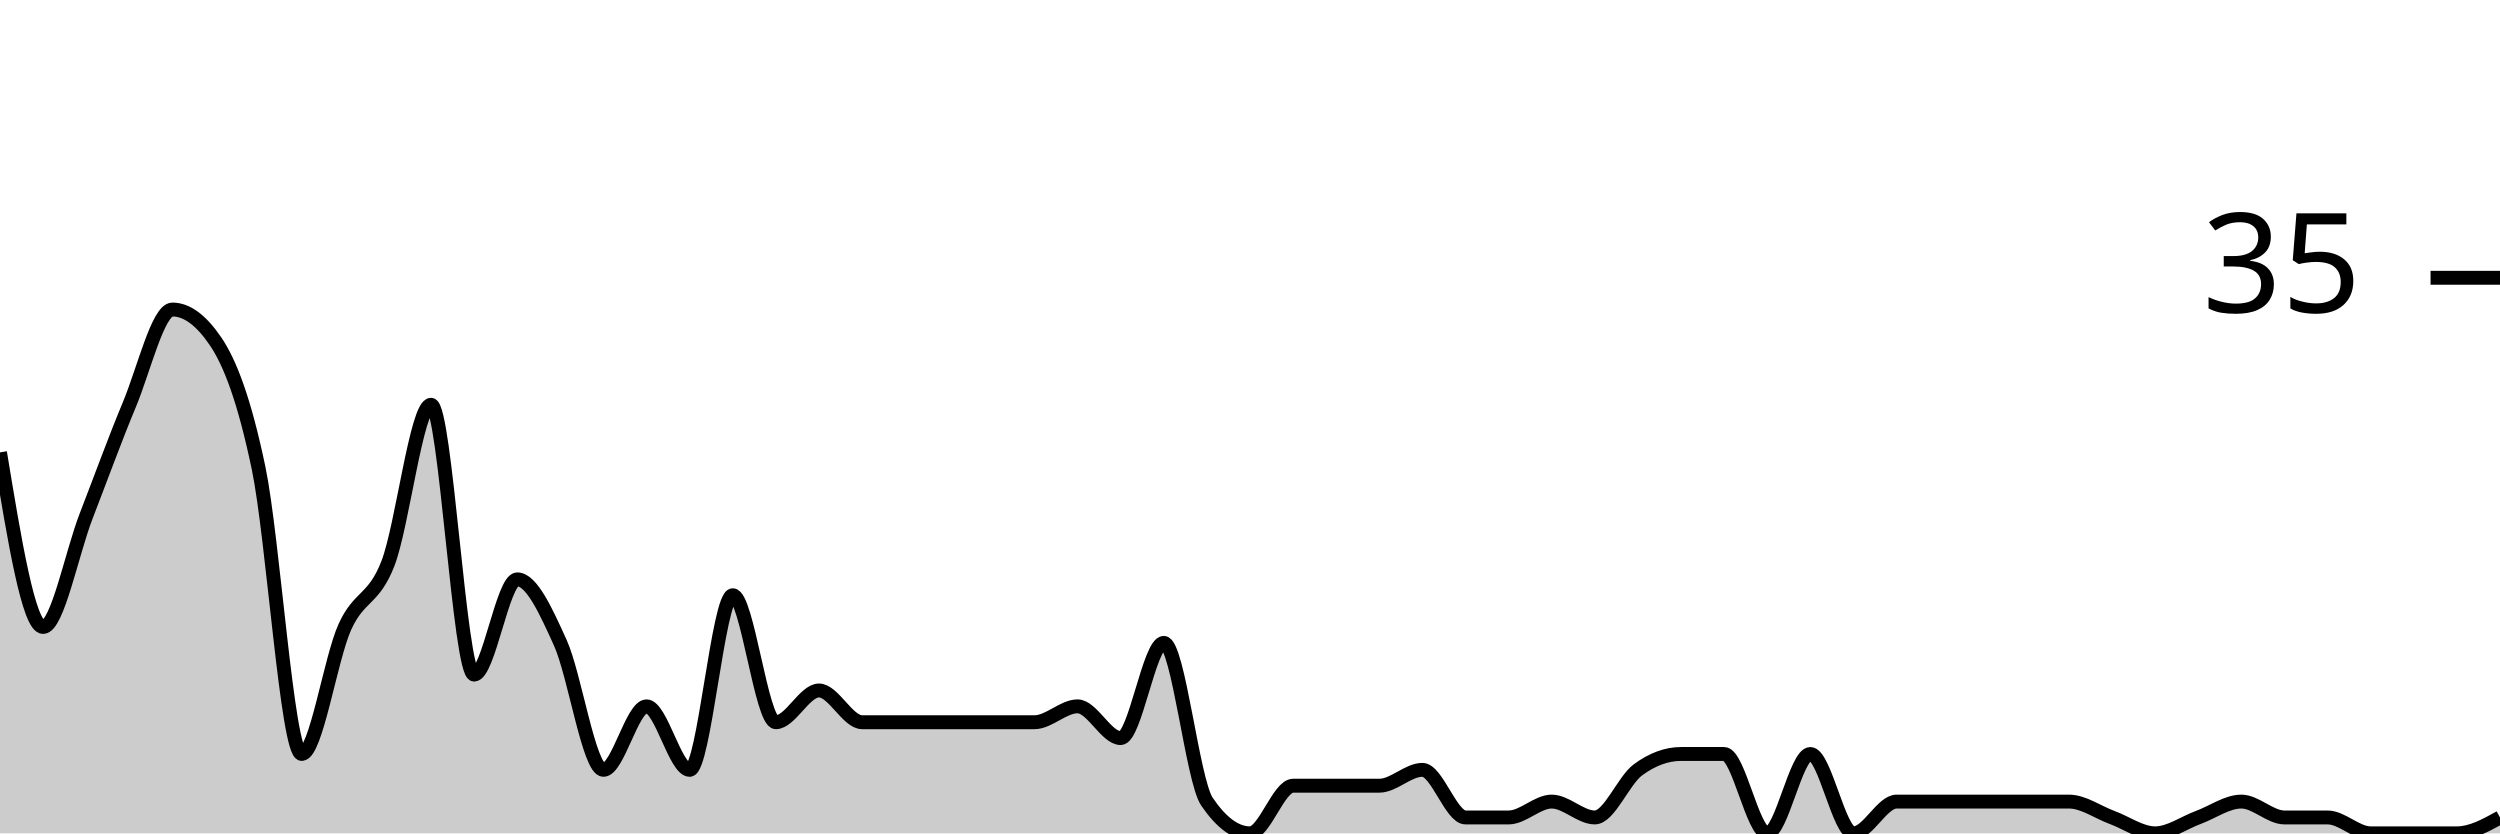
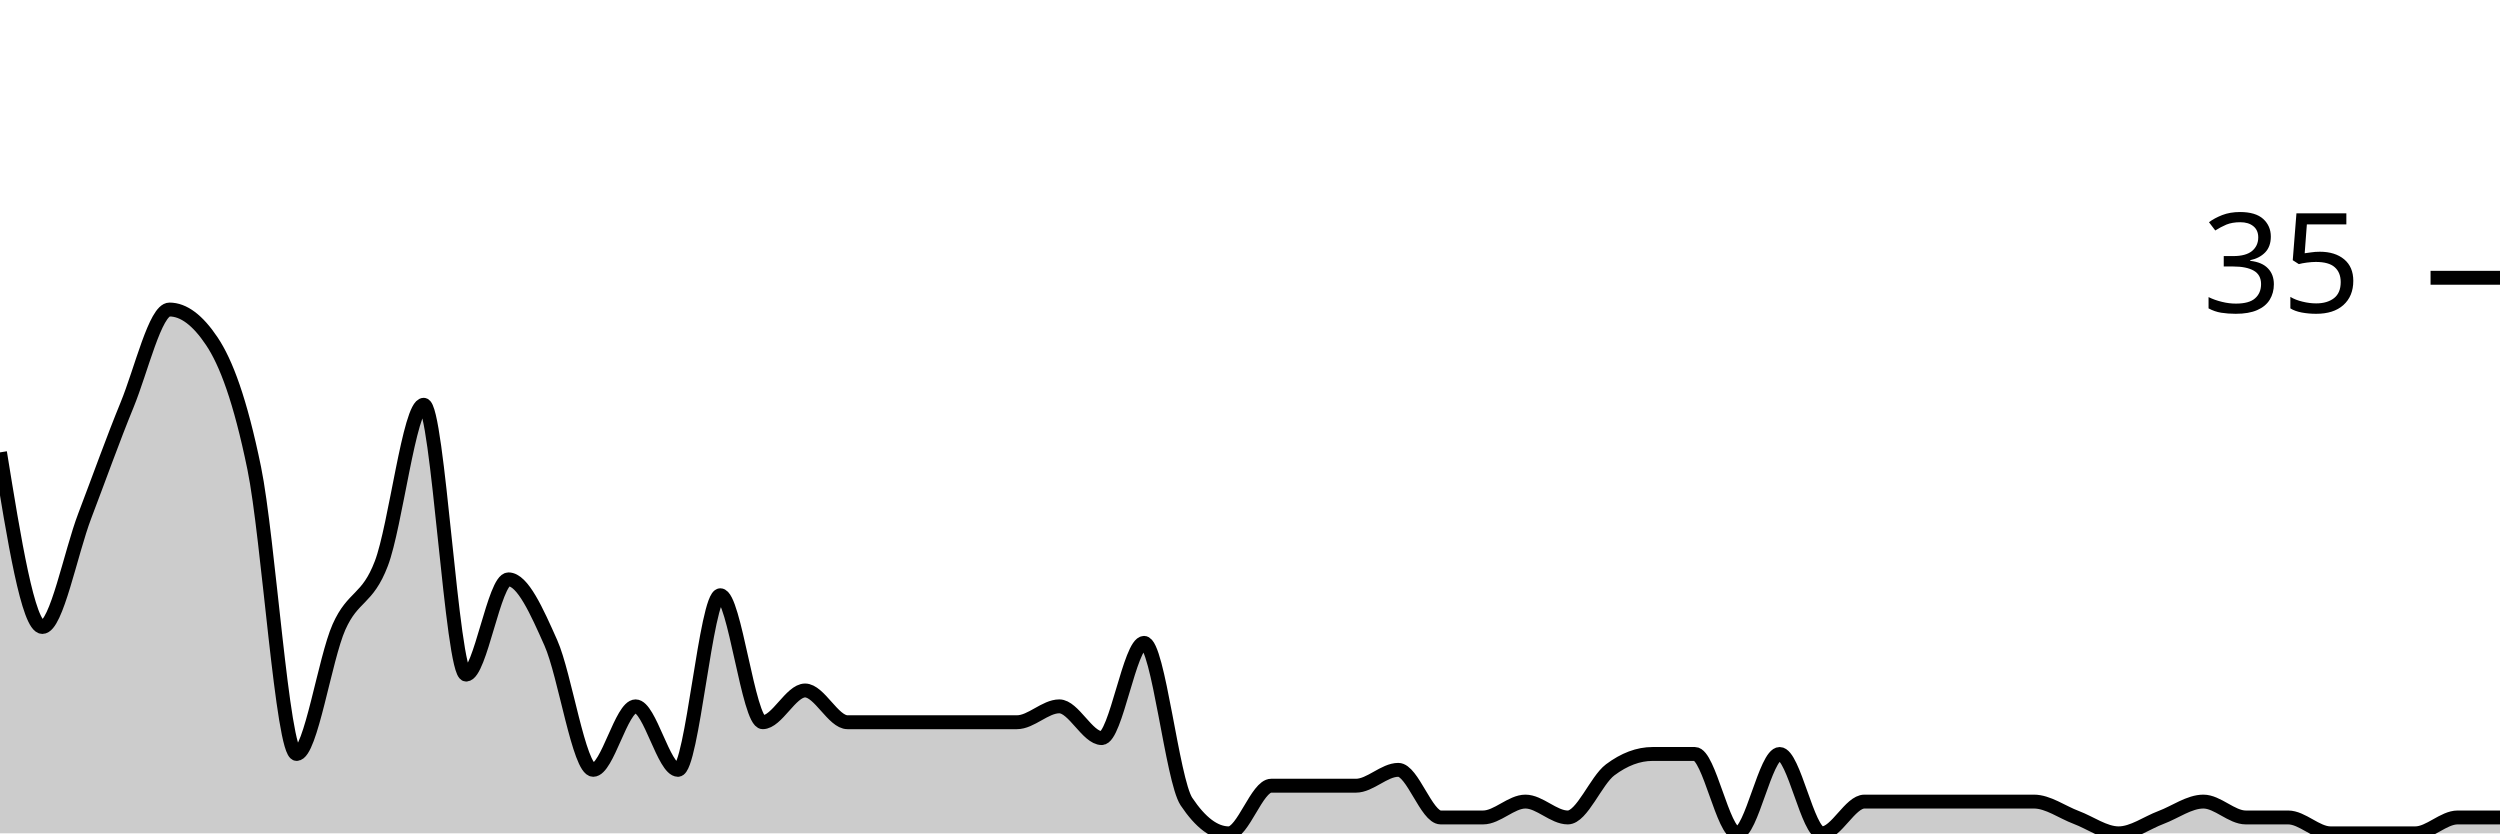
<svg xmlns="http://www.w3.org/2000/svg" viewBox="0 0 180 60">
  <g transform="translate(0,20)">
-     <path class="area" fill="rgba(0, 0, 0, 0.2)" d="M0,12.571C1.034,18.857,2.069,25.143,3.103,25.143C4.138,25.143,5.172,19.81,6.207,17.143C7.241,14.476,8.276,11.619,9.31,9.143C10.345,6.667,11.379,2.286,12.414,2.286C13.448,2.286,14.483,3.048,15.517,4.571C16.552,6.095,17.586,8.762,18.621,13.714C19.655,18.667,20.69,34.286,21.724,34.286C22.759,34.286,23.793,27.429,24.828,25.143C25.862,22.857,26.897,23.238,27.931,20.571C28.966,17.905,30,9.143,31.034,9.143C32.069,9.143,33.103,28.571,34.138,28.571C35.172,28.571,36.207,21.714,37.241,21.714C38.276,21.714,39.31,24,40.345,26.286C41.379,28.571,42.414,35.429,43.448,35.429C44.483,35.429,45.517,30.857,46.552,30.857C47.586,30.857,48.621,35.429,49.655,35.429C50.69,35.429,51.724,22.857,52.759,22.857C53.793,22.857,54.828,32,55.862,32C56.897,32,57.931,29.714,58.966,29.714C60,29.714,61.034,32,62.069,32C63.103,32,64.138,32,65.172,32C66.207,32,67.241,32,68.276,32C69.31,32,70.345,32,71.379,32C72.414,32,73.448,32,74.483,32C75.517,32,76.552,30.857,77.586,30.857C78.621,30.857,79.655,33.143,80.69,33.143C81.724,33.143,82.759,26.286,83.793,26.286C84.828,26.286,85.862,36.19,86.897,37.714C87.931,39.238,88.966,40,90,40C91.034,40,92.069,36.571,93.103,36.571C94.138,36.571,95.172,36.571,96.207,36.571C97.241,36.571,98.276,36.571,99.31,36.571C100.345,36.571,101.379,35.429,102.414,35.429C103.448,35.429,104.483,38.857,105.517,38.857C106.552,38.857,107.586,38.857,108.621,38.857C109.655,38.857,110.69,37.714,111.724,37.714C112.759,37.714,113.793,38.857,114.828,38.857C115.862,38.857,116.897,36.19,117.931,35.429C118.966,34.667,120,34.286,121.034,34.286C122.069,34.286,123.103,34.286,124.138,34.286C125.172,34.286,126.207,40,127.241,40C128.276,40,129.31,34.286,130.345,34.286C131.379,34.286,132.414,40,133.448,40C134.483,40,135.517,37.714,136.552,37.714C137.586,37.714,138.621,37.714,139.655,37.714C140.69,37.714,141.724,37.714,142.759,37.714C143.793,37.714,144.828,37.714,145.862,37.714C146.897,37.714,147.931,37.714,148.966,37.714C150,37.714,151.034,38.476,152.069,38.857C153.103,39.238,154.138,40,155.172,40C156.207,40,157.241,39.238,158.276,38.857C159.31,38.476,160.345,37.714,161.379,37.714C162.414,37.714,163.448,38.857,164.483,38.857C165.517,38.857,166.552,38.857,167.586,38.857C168.621,38.857,169.655,40,170.69,40C171.724,40,172.759,40,173.793,40C174.828,40,175.862,40,176.897,40C177.931,40,178.966,39.429,180,38.857L180,40C178.966,40,177.931,40,176.897,40C175.862,40,174.828,40,173.793,40C172.759,40,171.724,40,170.69,40C169.655,40,168.621,40,167.586,40C166.552,40,165.517,40,164.483,40C163.448,40,162.414,40,161.379,40C160.345,40,159.31,40,158.276,40C157.241,40,156.207,40,155.172,40C154.138,40,153.103,40,152.069,40C151.034,40,150,40,148.966,40C147.931,40,146.897,40,145.862,40C144.828,40,143.793,40,142.759,40C141.724,40,140.69,40,139.655,40C138.621,40,137.586,40,136.552,40C135.517,40,134.483,40,133.448,40C132.414,40,131.379,40,130.345,40C129.31,40,128.276,40,127.241,40C126.207,40,125.172,40,124.138,40C123.103,40,122.069,40,121.034,40C120,40,118.966,40,117.931,40C116.897,40,115.862,40,114.828,40C113.793,40,112.759,40,111.724,40C110.69,40,109.655,40,108.621,40C107.586,40,106.552,40,105.517,40C104.483,40,103.448,40,102.414,40C101.379,40,100.345,40,99.31,40C98.276,40,97.241,40,96.207,40C95.172,40,94.138,40,93.103,40C92.069,40,91.034,40,90,40C88.966,40,87.931,40,86.897,40C85.862,40,84.828,40,83.793,40C82.759,40,81.724,40,80.69,40C79.655,40,78.621,40,77.586,40C76.552,40,75.517,40,74.483,40C73.448,40,72.414,40,71.379,40C70.345,40,69.31,40,68.276,40C67.241,40,66.207,40,65.172,40C64.138,40,63.103,40,62.069,40C61.034,40,60,40,58.966,40C57.931,40,56.897,40,55.862,40C54.828,40,53.793,40,52.759,40C51.724,40,50.69,40,49.655,40C48.621,40,47.586,40,46.552,40C45.517,40,44.483,40,43.448,40C42.414,40,41.379,40,40.345,40C39.31,40,38.276,40,37.241,40C36.207,40,35.172,40,34.138,40C33.103,40,32.069,40,31.034,40C30,40,28.966,40,27.931,40C26.897,40,25.862,40,24.828,40C23.793,40,22.759,40,21.724,40C20.69,40,19.655,40,18.621,40C17.586,40,16.552,40,15.517,40C14.483,40,13.448,40,12.414,40C11.379,40,10.345,40,9.31,40C8.276,40,7.241,40,6.207,40C5.172,40,4.138,40,3.103,40C2.069,40,1.034,40,0,40Z" />
-     <path class="line" stroke="black" fill="none" d="M0,12.571C1.034,18.857,2.069,25.143,3.103,25.143C4.138,25.143,5.172,19.81,6.207,17.143C7.241,14.476,8.276,11.619,9.31,9.143C10.345,6.667,11.379,2.286,12.414,2.286C13.448,2.286,14.483,3.048,15.517,4.571C16.552,6.095,17.586,8.762,18.621,13.714C19.655,18.667,20.69,34.286,21.724,34.286C22.759,34.286,23.793,27.429,24.828,25.143C25.862,22.857,26.897,23.238,27.931,20.571C28.966,17.905,30,9.143,31.034,9.143C32.069,9.143,33.103,28.571,34.138,28.571C35.172,28.571,36.207,21.714,37.241,21.714C38.276,21.714,39.31,24,40.345,26.286C41.379,28.571,42.414,35.429,43.448,35.429C44.483,35.429,45.517,30.857,46.552,30.857C47.586,30.857,48.621,35.429,49.655,35.429C50.69,35.429,51.724,22.857,52.759,22.857C53.793,22.857,54.828,32,55.862,32C56.897,32,57.931,29.714,58.966,29.714C60,29.714,61.034,32,62.069,32C63.103,32,64.138,32,65.172,32C66.207,32,67.241,32,68.276,32C69.31,32,70.345,32,71.379,32C72.414,32,73.448,32,74.483,32C75.517,32,76.552,30.857,77.586,30.857C78.621,30.857,79.655,33.143,80.69,33.143C81.724,33.143,82.759,26.286,83.793,26.286C84.828,26.286,85.862,36.19,86.897,37.714C87.931,39.238,88.966,40,90,40C91.034,40,92.069,36.571,93.103,36.571C94.138,36.571,95.172,36.571,96.207,36.571C97.241,36.571,98.276,36.571,99.31,36.571C100.345,36.571,101.379,35.429,102.414,35.429C103.448,35.429,104.483,38.857,105.517,38.857C106.552,38.857,107.586,38.857,108.621,38.857C109.655,38.857,110.69,37.714,111.724,37.714C112.759,37.714,113.793,38.857,114.828,38.857C115.862,38.857,116.897,36.19,117.931,35.429C118.966,34.667,120,34.286,121.034,34.286C122.069,34.286,123.103,34.286,124.138,34.286C125.172,34.286,126.207,40,127.241,40C128.276,40,129.31,34.286,130.345,34.286C131.379,34.286,132.414,40,133.448,40C134.483,40,135.517,37.714,136.552,37.714C137.586,37.714,138.621,37.714,139.655,37.714C140.69,37.714,141.724,37.714,142.759,37.714C143.793,37.714,144.828,37.714,145.862,37.714C146.897,37.714,147.931,37.714,148.966,37.714C150,37.714,151.034,38.476,152.069,38.857C153.103,39.238,154.138,40,155.172,40C156.207,40,157.241,39.238,158.276,38.857C159.31,38.476,160.345,37.714,161.379,37.714C162.414,37.714,163.448,38.857,164.483,38.857C165.517,38.857,166.552,38.857,167.586,38.857C168.621,38.857,169.655,40,170.69,40C171.724,40,172.759,40,173.793,40C174.828,40,175.862,40,176.897,40C177.931,40,178.966,39.429,180,38.857" />
+     <path class="area" fill="rgba(0, 0, 0, 0.2)" d="M0,12.571C1.017,18.857,2.034,25.143,3.051,25.143C4.068,25.143,5.085,19.81,6.102,17.143C7.119,14.476,8.136,11.619,9.153,9.143C10.169,6.667,11.186,2.286,12.203,2.286C13.22,2.286,14.237,3.048,15.254,4.571C16.271,6.095,17.288,8.762,18.305,13.714C19.322,18.667,20.339,34.286,21.356,34.286C22.373,34.286,23.39,27.429,24.407,25.143C25.424,22.857,26.441,23.238,27.458,20.571C28.475,17.905,29.492,9.143,30.508,9.143C31.525,9.143,32.542,28.571,33.559,28.571C34.576,28.571,35.593,21.714,36.61,21.714C37.627,21.714,38.644,24,39.661,26.286C40.678,28.571,41.695,35.429,42.712,35.429C43.729,35.429,44.746,30.857,45.763,30.857C46.78,30.857,47.797,35.429,48.814,35.429C49.831,35.429,50.847,22.857,51.864,22.857C52.881,22.857,53.898,32,54.915,32C55.932,32,56.949,29.714,57.966,29.714C58.983,29.714,60,32,61.017,32C62.034,32,63.051,32,64.068,32C65.085,32,66.102,32,67.119,32C68.136,32,69.153,32,70.169,32C71.186,32,72.203,32,73.22,32C74.237,32,75.254,30.857,76.271,30.857C77.288,30.857,78.305,33.143,79.322,33.143C80.339,33.143,81.356,26.286,82.373,26.286C83.39,26.286,84.407,36.19,85.424,37.714C86.441,39.238,87.458,40,88.475,40C89.492,40,90.508,36.571,91.525,36.571C92.542,36.571,93.559,36.571,94.576,36.571C95.593,36.571,96.61,36.571,97.627,36.571C98.644,36.571,99.661,35.429,100.678,35.429C101.695,35.429,102.712,38.857,103.729,38.857C104.746,38.857,105.763,38.857,106.78,38.857C107.797,38.857,108.814,37.714,109.831,37.714C110.847,37.714,111.864,38.857,112.881,38.857C113.898,38.857,114.915,36.19,115.932,35.429C116.949,34.667,117.966,34.286,118.983,34.286C120,34.286,121.017,34.286,122.034,34.286C123.051,34.286,124.068,40,125.085,40C126.102,40,127.119,34.286,128.136,34.286C129.153,34.286,130.169,40,131.186,40C132.203,40,133.22,37.714,134.237,37.714C135.254,37.714,136.271,37.714,137.288,37.714C138.305,37.714,139.322,37.714,140.339,37.714C141.356,37.714,142.373,37.714,143.39,37.714C144.407,37.714,145.424,37.714,146.441,37.714C147.458,37.714,148.475,38.476,149.492,38.857C150.508,39.238,151.525,40,152.542,40C153.559,40,154.576,39.238,155.593,38.857C156.61,38.476,157.627,37.714,158.644,37.714C159.661,37.714,160.678,38.857,161.695,38.857C162.712,38.857,163.729,38.857,164.746,38.857C165.763,38.857,166.78,40,167.797,40C168.814,40,169.831,40,170.847,40C171.864,40,172.881,40,173.898,40C174.915,40,175.932,38.857,176.949,38.857C177.966,38.857,178.983,38.857,180,38.857L180,40C178.983,40,177.966,40,176.949,40C175.932,40,174.915,40,173.898,40C172.881,40,171.864,40,170.847,40C169.831,40,168.814,40,167.797,40C166.78,40,165.763,40,164.746,40C163.729,40,162.712,40,161.695,40C160.678,40,159.661,40,158.644,40C157.627,40,156.61,40,155.593,40C154.576,40,153.559,40,152.542,40C151.525,40,150.508,40,149.492,40C148.475,40,147.458,40,146.441,40C145.424,40,144.407,40,143.39,40C142.373,40,141.356,40,140.339,40C139.322,40,138.305,40,137.288,40C136.271,40,135.254,40,134.237,40C133.22,40,132.203,40,131.186,40C130.169,40,129.153,40,128.136,40C127.119,40,126.102,40,125.085,40C124.068,40,123.051,40,122.034,40C121.017,40,120,40,118.983,40C117.966,40,116.949,40,115.932,40C114.915,40,113.898,40,112.881,40C111.864,40,110.847,40,109.831,40C108.814,40,107.797,40,106.78,40C105.763,40,104.746,40,103.729,40C102.712,40,101.695,40,100.678,40C99.661,40,98.644,40,97.627,40C96.61,40,95.593,40,94.576,40C93.559,40,92.542,40,91.525,40C90.508,40,89.492,40,88.475,40C87.458,40,86.441,40,85.424,40C84.407,40,83.39,40,82.373,40C81.356,40,80.339,40,79.322,40C78.305,40,77.288,40,76.271,40C75.254,40,74.237,40,73.22,40C72.203,40,71.186,40,70.169,40C69.153,40,68.136,40,67.119,40C66.102,40,65.085,40,64.068,40C63.051,40,62.034,40,61.017,40C60,40,58.983,40,57.966,40C56.949,40,55.932,40,54.915,40C53.898,40,52.881,40,51.864,40C50.847,40,49.831,40,48.814,40C47.797,40,46.78,40,45.763,40C44.746,40,43.729,40,42.712,40C41.695,40,40.678,40,39.661,40C38.644,40,37.627,40,36.61,40C35.593,40,34.576,40,33.559,40C32.542,40,31.525,40,30.508,40C29.492,40,28.475,40,27.458,40C26.441,40,25.424,40,24.407,40C23.39,40,22.373,40,21.356,40C20.339,40,19.322,40,18.305,40C17.288,40,16.271,40,15.254,40C14.237,40,13.22,40,12.203,40C11.186,40,10.169,40,9.153,40C8.136,40,7.119,40,6.102,40C5.085,40,4.068,40,3.051,40C2.034,40,1.017,40,0,40Z" />
+     <path class="line" stroke="black" fill="none" d="M0,12.571C1.017,18.857,2.034,25.143,3.051,25.143C4.068,25.143,5.085,19.81,6.102,17.143C7.119,14.476,8.136,11.619,9.153,9.143C10.169,6.667,11.186,2.286,12.203,2.286C13.22,2.286,14.237,3.048,15.254,4.571C16.271,6.095,17.288,8.762,18.305,13.714C19.322,18.667,20.339,34.286,21.356,34.286C22.373,34.286,23.39,27.429,24.407,25.143C25.424,22.857,26.441,23.238,27.458,20.571C28.475,17.905,29.492,9.143,30.508,9.143C31.525,9.143,32.542,28.571,33.559,28.571C34.576,28.571,35.593,21.714,36.61,21.714C37.627,21.714,38.644,24,39.661,26.286C40.678,28.571,41.695,35.429,42.712,35.429C43.729,35.429,44.746,30.857,45.763,30.857C46.78,30.857,47.797,35.429,48.814,35.429C49.831,35.429,50.847,22.857,51.864,22.857C52.881,22.857,53.898,32,54.915,32C55.932,32,56.949,29.714,57.966,29.714C58.983,29.714,60,32,61.017,32C62.034,32,63.051,32,64.068,32C65.085,32,66.102,32,67.119,32C68.136,32,69.153,32,70.169,32C71.186,32,72.203,32,73.22,32C74.237,32,75.254,30.857,76.271,30.857C77.288,30.857,78.305,33.143,79.322,33.143C80.339,33.143,81.356,26.286,82.373,26.286C83.39,26.286,84.407,36.19,85.424,37.714C86.441,39.238,87.458,40,88.475,40C89.492,40,90.508,36.571,91.525,36.571C92.542,36.571,93.559,36.571,94.576,36.571C95.593,36.571,96.61,36.571,97.627,36.571C98.644,36.571,99.661,35.429,100.678,35.429C101.695,35.429,102.712,38.857,103.729,38.857C104.746,38.857,105.763,38.857,106.78,38.857C107.797,38.857,108.814,37.714,109.831,37.714C110.847,37.714,111.864,38.857,112.881,38.857C113.898,38.857,114.915,36.19,115.932,35.429C116.949,34.667,117.966,34.286,118.983,34.286C120,34.286,121.017,34.286,122.034,34.286C123.051,34.286,124.068,40,125.085,40C126.102,40,127.119,34.286,128.136,34.286C129.153,34.286,130.169,40,131.186,40C132.203,40,133.22,37.714,134.237,37.714C135.254,37.714,136.271,37.714,137.288,37.714C138.305,37.714,139.322,37.714,140.339,37.714C141.356,37.714,142.373,37.714,143.39,37.714C144.407,37.714,145.424,37.714,146.441,37.714C147.458,37.714,148.475,38.476,149.492,38.857C150.508,39.238,151.525,40,152.542,40C153.559,40,154.576,39.238,155.593,38.857C156.61,38.476,157.627,37.714,158.644,37.714C159.661,37.714,160.678,38.857,161.695,38.857C162.712,38.857,163.729,38.857,164.746,38.857C165.763,38.857,166.78,40,167.797,40C168.814,40,169.831,40,170.847,40C171.864,40,172.881,40,173.898,40C174.915,40,175.932,38.857,176.949,38.857C177.966,38.857,178.983,38.857,180,38.857" />
    <path class="axis-ceiling" stroke-width="1" stroke="black" fill="none" d="M175,0L180,0" />
    <text class="axis-ceiling-label" font-family="sans-serif" text-anchor="end" font-size="10px" x="170" y="2.5">35</text>
  </g>
</svg>
